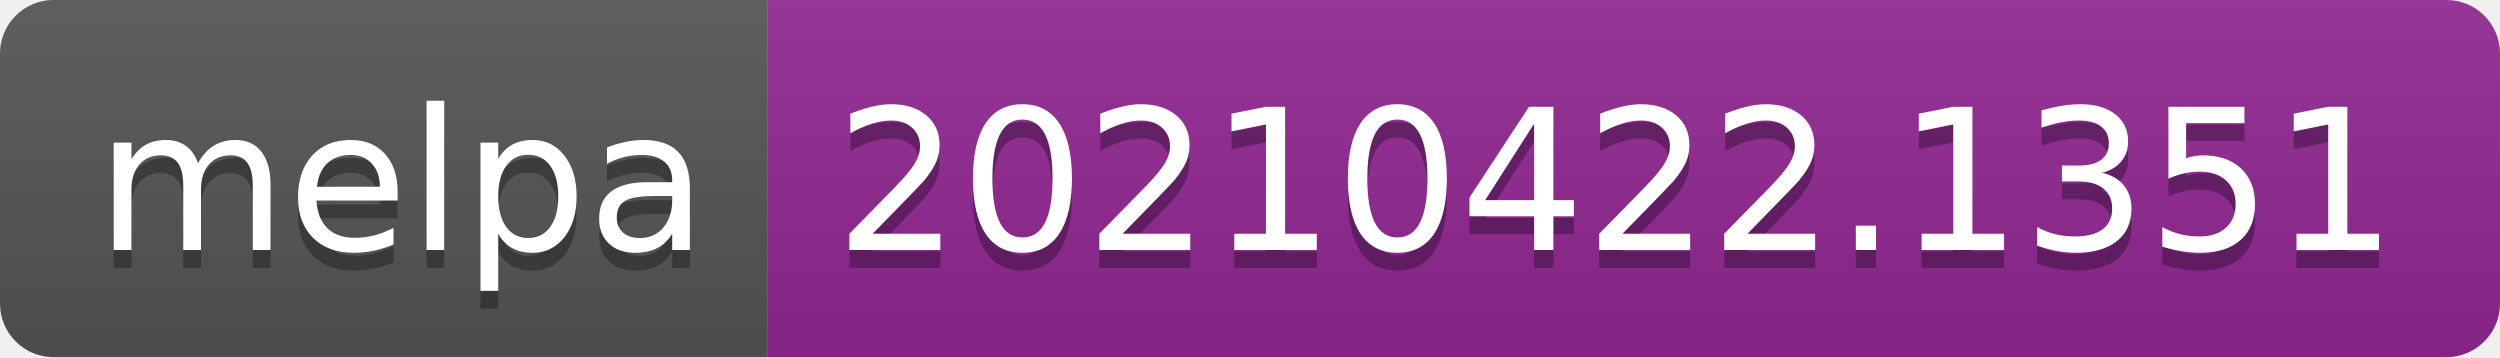
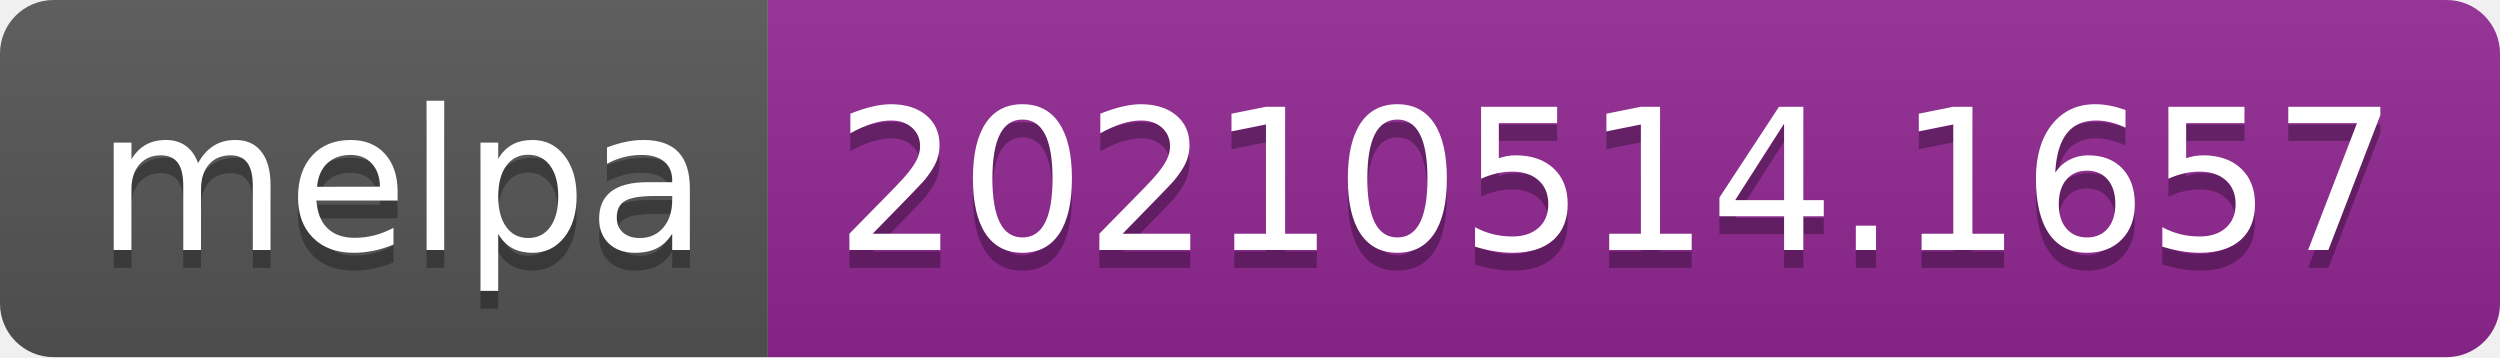
- <svg xmlns="http://www.w3.org/2000/svg" width="140" height="20" role="img" aria-label="melpa: 20210422.1351">
+ <svg xmlns="http://www.w3.org/2000/svg" width="140" height="20" role="img" aria-label="melpa: 20210514.1657">
  <linearGradient id="s" x2="0" y2="100%">
    <stop offset="0" stop-color="#bbb" stop-opacity=".1" />
    <stop offset="1" stop-opacity=".1" />
  </linearGradient>
  <clipPath id="r">
    <rect width="140" height="20" rx="3" fill="#fff" />
  </clipPath>
  <g clip-path="url(#r)">
    <rect width="43" height="20" fill="#555" />
    <rect x="43" width="97" height="20" fill="#922793" />
    <rect width="140" height="20" fill="url(#s)" />
  </g>
  <g fill="#fff" text-anchor="middle" font-family="Verdana,Geneva,DejaVu Sans,sans-serif" text-rendering="geometricPrecision" font-size="110">
    <text aria-hidden="true" x="225" y="150" fill="#010101" fill-opacity=".3" transform="scale(.1)" textLength="330">melpa</text>
    <text x="225" y="140" transform="scale(.1)" fill="#fff" textLength="330">melpa</text>
-     <text aria-hidden="true" x="905" y="150" fill="#010101" fill-opacity=".3" transform="scale(.1)" textLength="870">20210422.1351</text>
-     <text x="905" y="140" transform="scale(.1)" fill="#fff" textLength="870">20210422.1351</text>
+     <text aria-hidden="true" x="905" y="150" fill="#010101" fill-opacity=".3" transform="scale(.1)" textLength="870">20210514.1657</text>
+     <text x="905" y="140" transform="scale(.1)" fill="#fff" textLength="870">20210514.1657</text>
  </g>
</svg>
